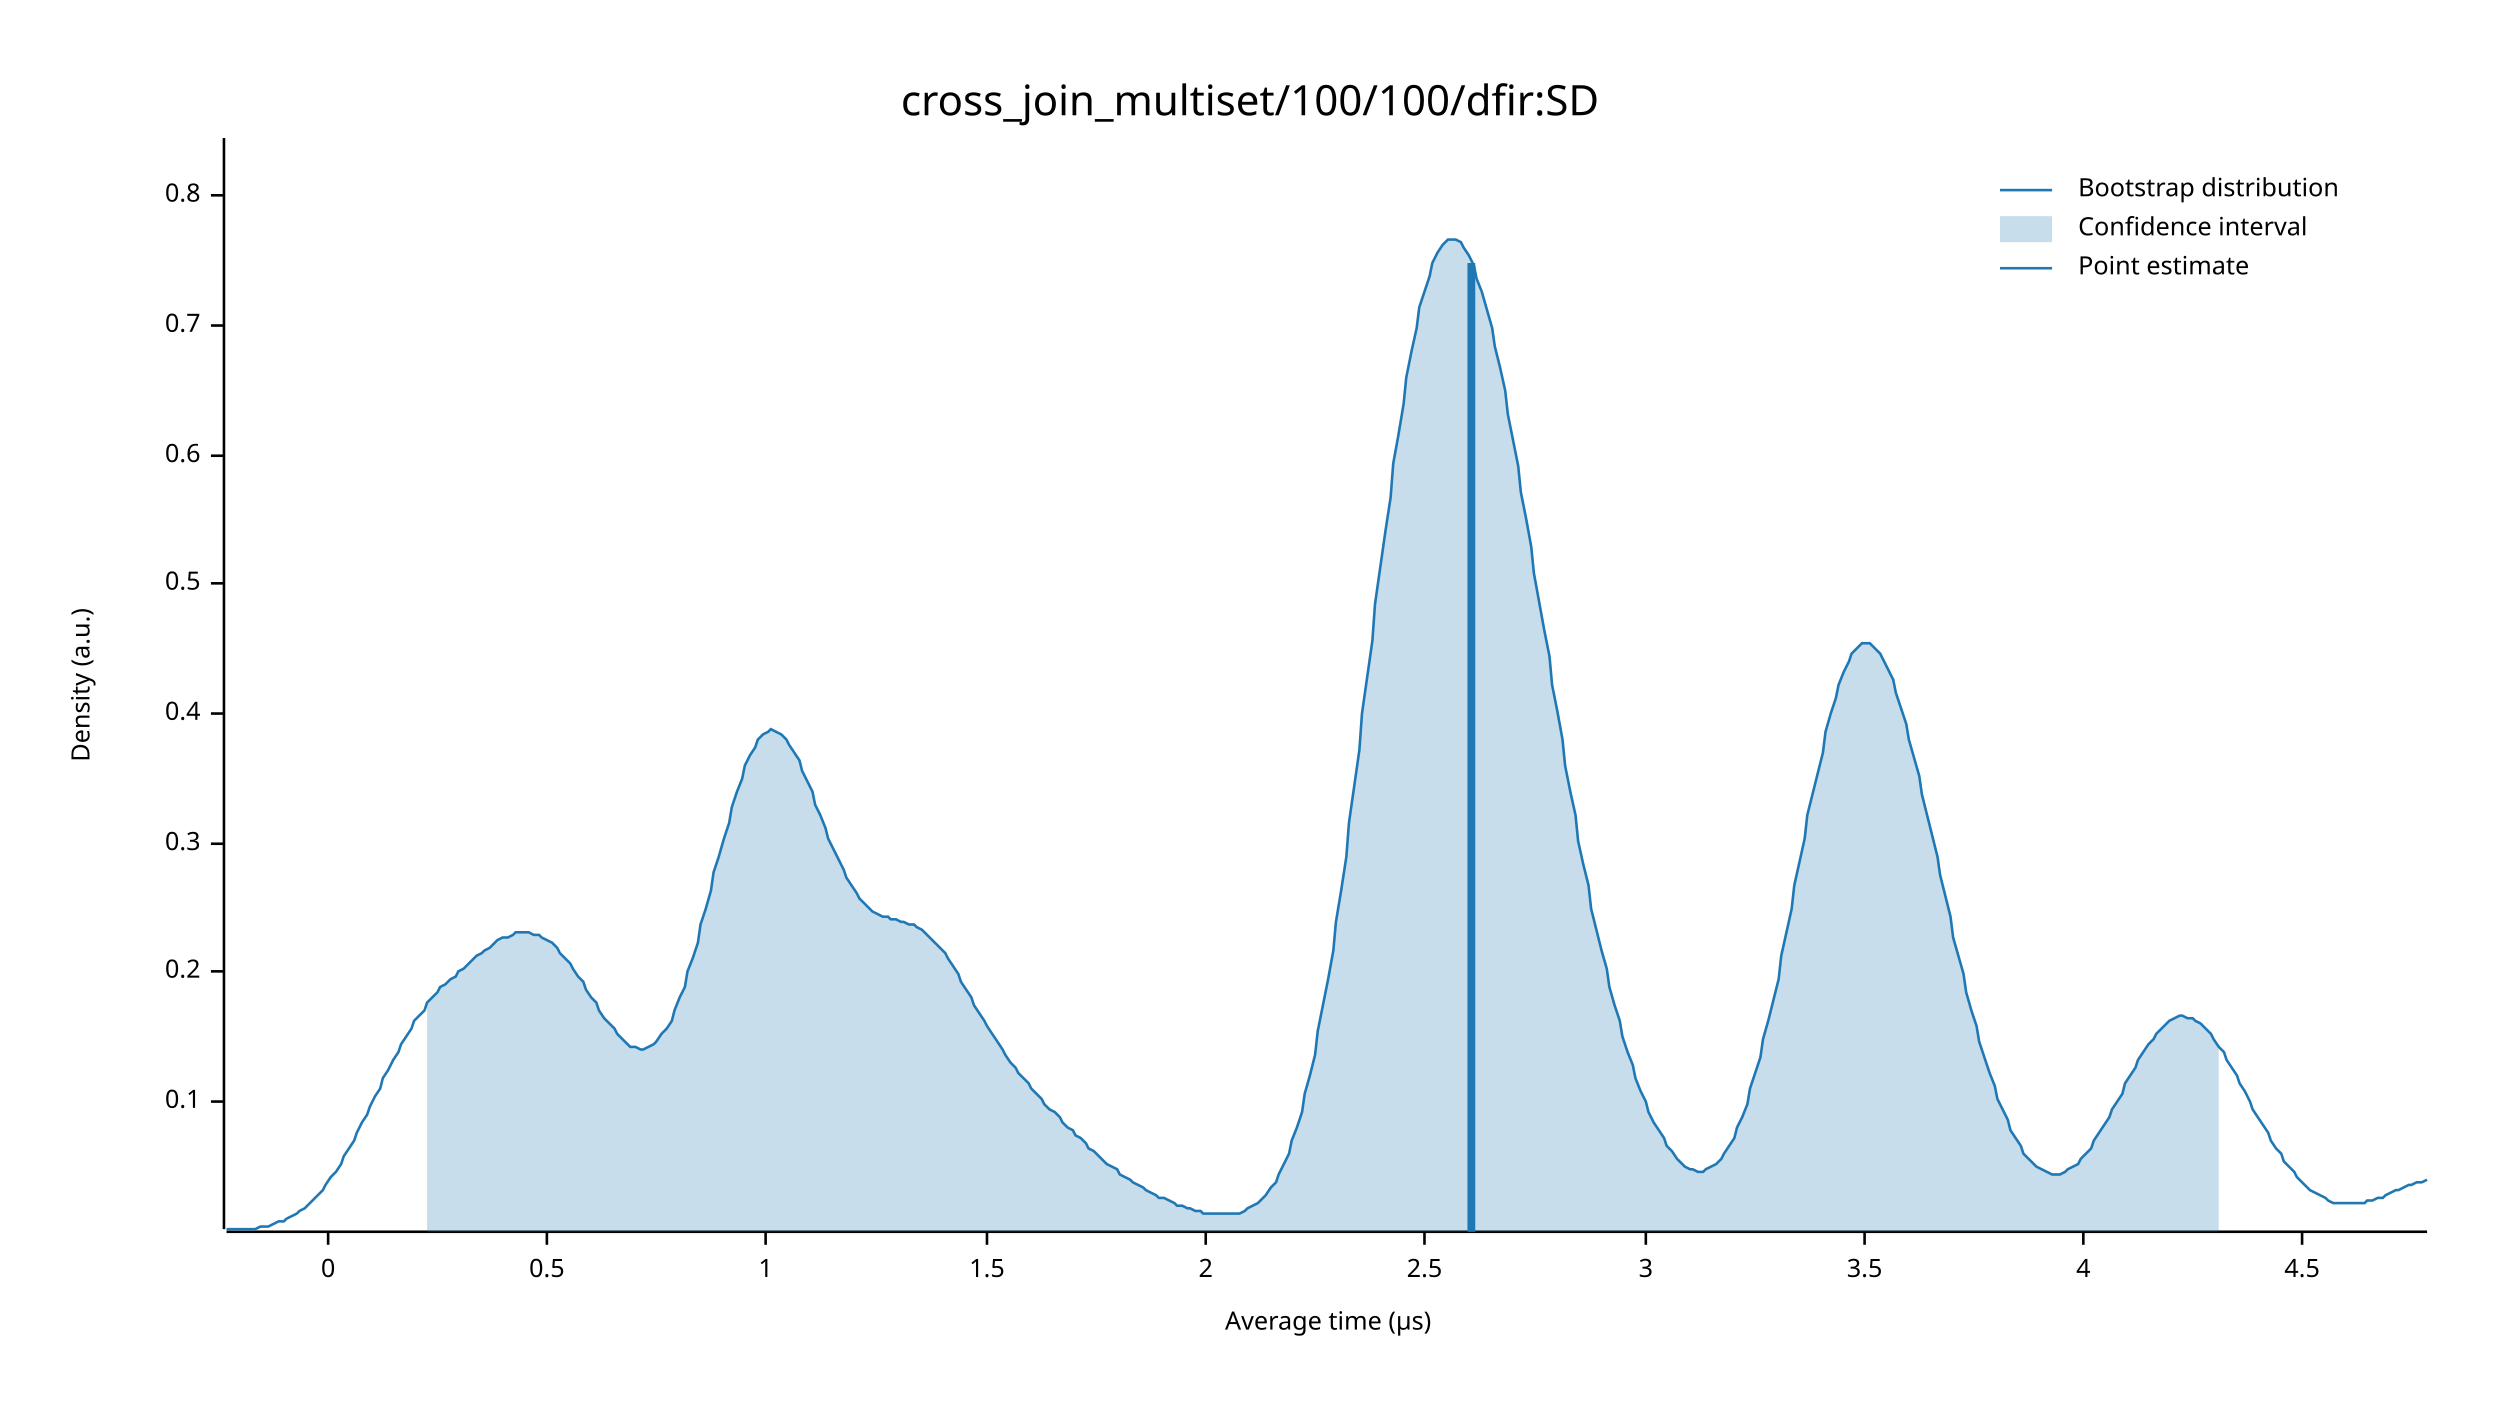
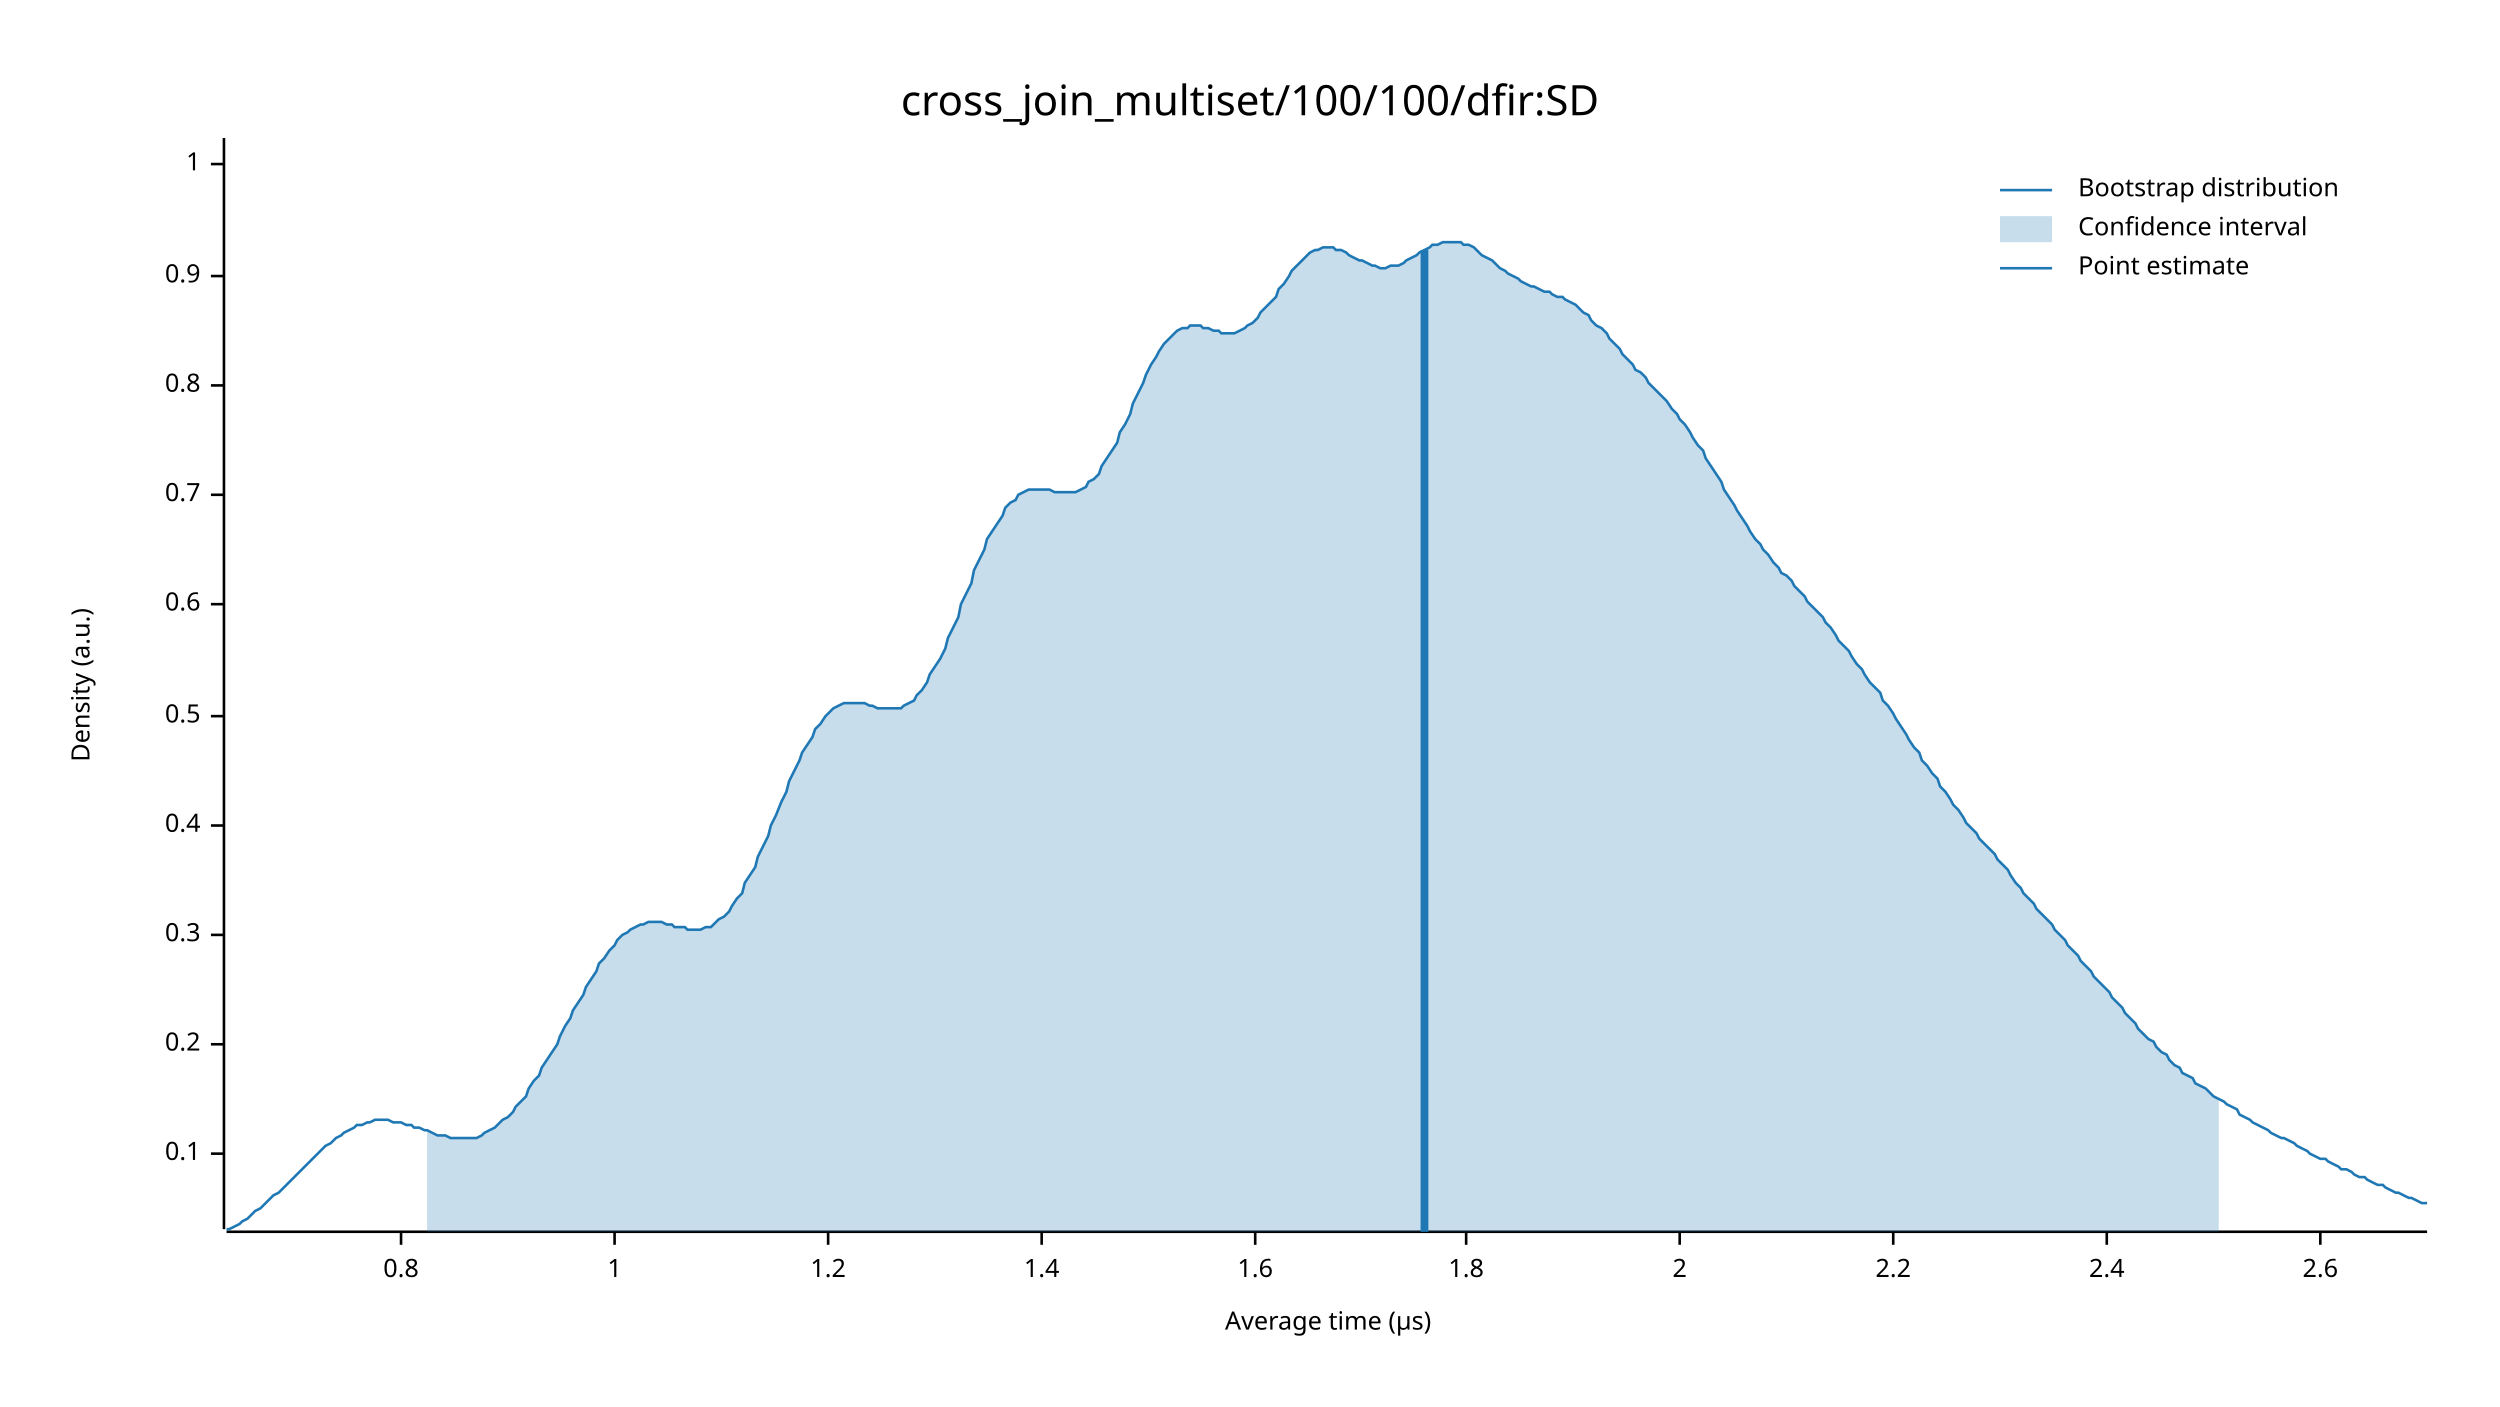
<svg xmlns="http://www.w3.org/2000/svg" width="960" height="540" viewBox="0 0 960 540">
  <text x="480" y="32" dy="0.76em" text-anchor="middle" font-family="sans-serif" font-size="16.129" opacity="1" fill="#000000">
cross_join_multiset/100/100/dfir:SD
</text>
  <text x="27" y="263" dy="0.76em" text-anchor="middle" font-family="sans-serif" font-size="9.677" opacity="1" fill="#000000" transform="rotate(270, 27, 263)">
Density (a.u.)
</text>
  <text x="510" y="513" dy="-0.5ex" text-anchor="middle" font-family="sans-serif" font-size="9.677" opacity="1" fill="#000000">
Average time (µs)
</text>
  <polyline fill="none" opacity="1" stroke="#000000" stroke-width="1" points="86,53 86,472 " />
-   <text x="77" y="423" dy="0.5ex" text-anchor="end" font-family="sans-serif" font-size="9.677" opacity="1" fill="#000000">
+   <text x="77" y="443" dy="0.5ex" text-anchor="end" font-family="sans-serif" font-size="9.677" opacity="1" fill="#000000">
0.1
</text>
-   <polyline fill="none" opacity="1" stroke="#000000" stroke-width="1" points="81,423 86,423 " />
-   <text x="77" y="373" dy="0.5ex" text-anchor="end" font-family="sans-serif" font-size="9.677" opacity="1" fill="#000000">
+   <polyline fill="none" opacity="1" stroke="#000000" stroke-width="1" points="81,443 86,443 " />
+   <text x="77" y="401" dy="0.5ex" text-anchor="end" font-family="sans-serif" font-size="9.677" opacity="1" fill="#000000">
0.2
</text>
-   <polyline fill="none" opacity="1" stroke="#000000" stroke-width="1" points="81,373 86,373 " />
-   <text x="77" y="324" dy="0.5ex" text-anchor="end" font-family="sans-serif" font-size="9.677" opacity="1" fill="#000000">
+   <polyline fill="none" opacity="1" stroke="#000000" stroke-width="1" points="81,401 86,401 " />
+   <text x="77" y="359" dy="0.5ex" text-anchor="end" font-family="sans-serif" font-size="9.677" opacity="1" fill="#000000">
0.3
</text>
-   <polyline fill="none" opacity="1" stroke="#000000" stroke-width="1" points="81,324 86,324 " />
-   <text x="77" y="274" dy="0.5ex" text-anchor="end" font-family="sans-serif" font-size="9.677" opacity="1" fill="#000000">
+   <polyline fill="none" opacity="1" stroke="#000000" stroke-width="1" points="81,359 86,359 " />
+   <text x="77" y="317" dy="0.5ex" text-anchor="end" font-family="sans-serif" font-size="9.677" opacity="1" fill="#000000">
0.4
</text>
-   <polyline fill="none" opacity="1" stroke="#000000" stroke-width="1" points="81,274 86,274 " />
-   <text x="77" y="224" dy="0.5ex" text-anchor="end" font-family="sans-serif" font-size="9.677" opacity="1" fill="#000000">
+   <polyline fill="none" opacity="1" stroke="#000000" stroke-width="1" points="81,317 86,317 " />
+   <text x="77" y="275" dy="0.5ex" text-anchor="end" font-family="sans-serif" font-size="9.677" opacity="1" fill="#000000">
0.5
</text>
-   <polyline fill="none" opacity="1" stroke="#000000" stroke-width="1" points="81,224 86,224 " />
-   <text x="77" y="175" dy="0.5ex" text-anchor="end" font-family="sans-serif" font-size="9.677" opacity="1" fill="#000000">
+   <polyline fill="none" opacity="1" stroke="#000000" stroke-width="1" points="81,275 86,275 " />
+   <text x="77" y="232" dy="0.5ex" text-anchor="end" font-family="sans-serif" font-size="9.677" opacity="1" fill="#000000">
0.6
</text>
-   <polyline fill="none" opacity="1" stroke="#000000" stroke-width="1" points="81,175 86,175 " />
-   <text x="77" y="125" dy="0.5ex" text-anchor="end" font-family="sans-serif" font-size="9.677" opacity="1" fill="#000000">
+   <polyline fill="none" opacity="1" stroke="#000000" stroke-width="1" points="81,232 86,232 " />
+   <text x="77" y="190" dy="0.5ex" text-anchor="end" font-family="sans-serif" font-size="9.677" opacity="1" fill="#000000">
0.7
</text>
-   <polyline fill="none" opacity="1" stroke="#000000" stroke-width="1" points="81,125 86,125 " />
-   <text x="77" y="75" dy="0.5ex" text-anchor="end" font-family="sans-serif" font-size="9.677" opacity="1" fill="#000000">
+   <polyline fill="none" opacity="1" stroke="#000000" stroke-width="1" points="81,190 86,190 " />
+   <text x="77" y="148" dy="0.5ex" text-anchor="end" font-family="sans-serif" font-size="9.677" opacity="1" fill="#000000">
0.8
</text>
-   <polyline fill="none" opacity="1" stroke="#000000" stroke-width="1" points="81,75 86,75 " />
-   <polyline fill="none" opacity="1" stroke="#000000" stroke-width="1" points="87,473 932,473 " />
-   <text x="126" y="483" dy="0.76em" text-anchor="middle" font-family="sans-serif" font-size="9.677" opacity="1" fill="#000000">
- 0
+   <polyline fill="none" opacity="1" stroke="#000000" stroke-width="1" points="81,148 86,148 " />
+   <text x="77" y="106" dy="0.5ex" text-anchor="end" font-family="sans-serif" font-size="9.677" opacity="1" fill="#000000">
+ 0.9
</text>
-   <polyline fill="none" opacity="1" stroke="#000000" stroke-width="1" points="126,473 126,478 " />
-   <text x="210" y="483" dy="0.76em" text-anchor="middle" font-family="sans-serif" font-size="9.677" opacity="1" fill="#000000">
- 0.5
- </text>
-   <polyline fill="none" opacity="1" stroke="#000000" stroke-width="1" points="210,473 210,478 " />
-   <text x="294" y="483" dy="0.76em" text-anchor="middle" font-family="sans-serif" font-size="9.677" opacity="1" fill="#000000">
+   <polyline fill="none" opacity="1" stroke="#000000" stroke-width="1" points="81,106 86,106 " />
+   <text x="77" y="63" dy="0.5ex" text-anchor="end" font-family="sans-serif" font-size="9.677" opacity="1" fill="#000000">
1
</text>
-   <polyline fill="none" opacity="1" stroke="#000000" stroke-width="1" points="294,473 294,478 " />
-   <text x="379" y="483" dy="0.76em" text-anchor="middle" font-family="sans-serif" font-size="9.677" opacity="1" fill="#000000">
- 1.5
+   <polyline fill="none" opacity="1" stroke="#000000" stroke-width="1" points="81,63 86,63 " />
+   <polyline fill="none" opacity="1" stroke="#000000" stroke-width="1" points="87,473 932,473 " />
+   <text x="154" y="483" dy="0.76em" text-anchor="middle" font-family="sans-serif" font-size="9.677" opacity="1" fill="#000000">
+ 0.8
</text>
-   <polyline fill="none" opacity="1" stroke="#000000" stroke-width="1" points="379,473 379,478 " />
-   <text x="463" y="483" dy="0.76em" text-anchor="middle" font-family="sans-serif" font-size="9.677" opacity="1" fill="#000000">
+   <polyline fill="none" opacity="1" stroke="#000000" stroke-width="1" points="154,473 154,478 " />
+   <text x="236" y="483" dy="0.76em" text-anchor="middle" font-family="sans-serif" font-size="9.677" opacity="1" fill="#000000">
+ 1
+ </text>
+   <polyline fill="none" opacity="1" stroke="#000000" stroke-width="1" points="236,473 236,478 " />
+   <text x="318" y="483" dy="0.76em" text-anchor="middle" font-family="sans-serif" font-size="9.677" opacity="1" fill="#000000">
+ 1.2
+ </text>
+   <polyline fill="none" opacity="1" stroke="#000000" stroke-width="1" points="318,473 318,478 " />
+   <text x="400" y="483" dy="0.76em" text-anchor="middle" font-family="sans-serif" font-size="9.677" opacity="1" fill="#000000">
+ 1.4
+ </text>
+   <polyline fill="none" opacity="1" stroke="#000000" stroke-width="1" points="400,473 400,478 " />
+   <text x="482" y="483" dy="0.76em" text-anchor="middle" font-family="sans-serif" font-size="9.677" opacity="1" fill="#000000">
+ 1.6
+ </text>
+   <polyline fill="none" opacity="1" stroke="#000000" stroke-width="1" points="482,473 482,478 " />
+   <text x="563" y="483" dy="0.76em" text-anchor="middle" font-family="sans-serif" font-size="9.677" opacity="1" fill="#000000">
+ 1.8
+ </text>
+   <polyline fill="none" opacity="1" stroke="#000000" stroke-width="1" points="563,473 563,478 " />
+   <text x="645" y="483" dy="0.76em" text-anchor="middle" font-family="sans-serif" font-size="9.677" opacity="1" fill="#000000">
2
</text>
-   <polyline fill="none" opacity="1" stroke="#000000" stroke-width="1" points="463,473 463,478 " />
-   <text x="547" y="483" dy="0.76em" text-anchor="middle" font-family="sans-serif" font-size="9.677" opacity="1" fill="#000000">
- 2.5
+   <polyline fill="none" opacity="1" stroke="#000000" stroke-width="1" points="645,473 645,478 " />
+   <text x="727" y="483" dy="0.76em" text-anchor="middle" font-family="sans-serif" font-size="9.677" opacity="1" fill="#000000">
+ 2.2
</text>
-   <polyline fill="none" opacity="1" stroke="#000000" stroke-width="1" points="547,473 547,478 " />
-   <text x="632" y="483" dy="0.76em" text-anchor="middle" font-family="sans-serif" font-size="9.677" opacity="1" fill="#000000">
- 3
+   <polyline fill="none" opacity="1" stroke="#000000" stroke-width="1" points="727,473 727,478 " />
+   <text x="809" y="483" dy="0.76em" text-anchor="middle" font-family="sans-serif" font-size="9.677" opacity="1" fill="#000000">
+ 2.4
</text>
-   <polyline fill="none" opacity="1" stroke="#000000" stroke-width="1" points="632,473 632,478 " />
-   <text x="716" y="483" dy="0.76em" text-anchor="middle" font-family="sans-serif" font-size="9.677" opacity="1" fill="#000000">
- 3.5
+   <polyline fill="none" opacity="1" stroke="#000000" stroke-width="1" points="809,473 809,478 " />
+   <text x="891" y="483" dy="0.76em" text-anchor="middle" font-family="sans-serif" font-size="9.677" opacity="1" fill="#000000">
+ 2.6
</text>
-   <polyline fill="none" opacity="1" stroke="#000000" stroke-width="1" points="716,473 716,478 " />
-   <text x="800" y="483" dy="0.76em" text-anchor="middle" font-family="sans-serif" font-size="9.677" opacity="1" fill="#000000">
- 4
- </text>
-   <polyline fill="none" opacity="1" stroke="#000000" stroke-width="1" points="800,473 800,478 " />
-   <text x="884" y="483" dy="0.76em" text-anchor="middle" font-family="sans-serif" font-size="9.677" opacity="1" fill="#000000">
- 4.5
- </text>
-   <polyline fill="none" opacity="1" stroke="#000000" stroke-width="1" points="884,473 884,478 " />
-   <polyline fill="none" opacity="1" stroke="#1F78B4" stroke-width="1" points="87,472 88,472 90,472 92,472 93,472 95,472 97,472 98,472 100,471 102,471 103,471 105,470 107,469 109,469 110,468 112,467 114,466 115,465 117,464 119,462 120,461 122,459 124,457 125,455 127,452 129,450 131,447 132,444 134,441 136,438 137,435 139,431 141,428 142,425 144,421 146,418 147,414 149,411 151,407 153,404 154,401 156,398 158,395 159,392 161,390 163,388 164,385 166,383 168,381 169,379 171,378 173,376 175,375 176,373 178,372 180,370 181,369 183,367 185,366 186,365 188,364 190,362 191,361 193,360 195,360 197,359 198,358 200,358 202,358 203,358 205,359 207,359 208,360 210,361 212,362 214,364 215,366 217,368 219,370 220,372 222,375 224,377 225,380 227,383 229,385 230,388 232,391 234,393 236,395 237,397 239,399 241,401 242,402 244,402 246,403 247,403 249,402 251,401 252,400 254,397 256,395 258,392 259,388 261,383 263,379 264,373 266,368 268,362 269,355 271,349 273,342 274,335 276,329 278,322 280,316 281,310 283,304 285,299 286,294 288,290 290,287 291,284 293,282 295,281 296,280 298,281 300,282 302,284 303,286 305,289 307,292 308,296 310,300 312,304 313,309 315,313 317,318 318,322 320,326 322,330 324,334 325,337 327,340 329,343 330,345 332,347 334,349 335,350 337,351 339,352 341,352 342,353 344,353 346,354 347,354 349,355 351,355 352,356 354,357 356,359 357,360 359,362 361,364 363,366 364,368 366,371 368,374 369,377 371,380 373,383 374,386 376,389 378,392 379,394 381,397 383,400 385,403 386,405 388,408 390,410 391,412 393,414 395,416 396,418 398,420 400,422 401,424 403,426 405,427 407,429 408,431 410,433 412,434 413,436 415,437 417,439 418,441 420,442 422,444 423,445 425,447 427,448 429,449 430,451 432,452 434,453 435,454 437,455 439,456 440,457 442,458 444,459 445,460 447,460 449,461 451,462 452,463 454,463 456,464 457,464 459,465 461,465 462,466 464,466 466,466 468,466 469,466 471,466 473,466 474,466 476,466 478,465 479,464 481,463 483,462 484,461 486,459 488,456 490,454 491,451 493,447 495,443 496,438 498,433 500,427 501,420 503,413 505,405 506,396 508,386 510,376 512,365 513,354 515,342 517,329 518,316 520,302 522,288 523,274 525,260 527,246 528,232 530,218 532,204 534,191 535,178 537,167 539,155 540,145 542,135 544,126 545,118 547,112 549,106 550,101 552,97 554,94 556,92 557,92 559,92 561,93 562,95 564,98 566,102 567,107 569,112 571,119 573,126 574,133 576,141 578,150 579,159 581,169 583,179 584,189 586,199 588,210 589,220 591,231 593,242 595,252 596,263 598,273 600,284 601,294 603,304 605,313 606,323 608,332 610,340 611,349 613,357 615,365 617,372 618,379 620,386 622,392 623,398 625,404 627,409 628,414 630,419 632,423 633,427 635,431 637,434 639,437 640,440 642,442 644,445 645,446 647,448 649,449 650,449 652,450 654,450 655,449 657,448 659,447 661,445 662,443 664,440 666,437 667,433 669,429 671,424 672,418 674,412 676,406 677,399 679,392 681,384 683,376 684,367 686,358 688,349 689,340 691,331 693,322 694,313 696,305 698,297 700,289 701,281 703,274 705,268 706,263 708,258 710,254 711,251 713,249 715,247 716,247 718,247 720,249 722,251 723,253 725,257 727,261 728,266 730,272 732,278 733,284 735,291 737,298 738,305 740,313 742,321 744,329 745,336 747,344 749,352 750,360 752,367 754,374 755,381 757,388 759,394 760,400 762,406 764,412 766,417 767,422 769,426 771,430 772,434 774,437 776,440 777,443 779,445 781,447 782,448 784,449 786,450 788,451 789,451 791,451 793,450 794,449 796,448 798,447 799,445 801,443 803,441 804,438 806,435 808,432 810,429 811,426 813,423 815,420 816,416 818,413 820,410 821,407 823,404 825,401 827,399 828,397 830,395 832,393 833,392 835,391 837,390 838,390 840,391 842,391 843,392 845,393 847,395 849,397 850,399 852,402 854,404 855,407 857,410 859,413 860,416 862,419 864,423 865,426 867,429 869,432 871,435 872,438 874,441 876,443 877,446 879,448 881,450 882,452 884,454 886,456 887,457 889,458 891,459 893,460 894,461 896,462 898,462 899,462 901,462 903,462 904,462 906,462 908,462 909,461 911,461 913,460 915,460 916,459 918,458 920,457 921,457 923,456 925,455 926,455 928,454 930,454 932,453 " />
-   <polygon opacity="0.25" fill="#1F78B4" points="164,385 166,383 168,381 169,379 171,378 173,376 175,375 176,373 178,372 180,370 181,369 183,367 185,366 186,365 188,364 190,362 191,361 193,360 195,360 197,359 198,358 200,358 202,358 203,358 205,359 207,359 208,360 210,361 212,362 214,364 215,366 217,368 219,370 220,372 222,375 224,377 225,380 227,383 229,385 230,388 232,391 234,393 236,395 237,397 239,399 241,401 242,402 244,402 246,403 247,403 249,402 251,401 252,400 254,397 256,395 258,392 259,388 261,383 263,379 264,373 266,368 268,362 269,355 271,349 273,342 274,335 276,329 278,322 280,316 281,310 283,304 285,299 286,294 288,290 290,287 291,284 293,282 295,281 296,280 298,281 300,282 302,284 303,286 305,289 307,292 308,296 310,300 312,304 313,309 315,313 317,318 318,322 320,326 322,330 324,334 325,337 327,340 329,343 330,345 332,347 334,349 335,350 337,351 339,352 341,352 342,353 344,353 346,354 347,354 349,355 351,355 352,356 354,357 356,359 357,360 359,362 361,364 363,366 364,368 366,371 368,374 369,377 371,380 373,383 374,386 376,389 378,392 379,394 381,397 383,400 385,403 386,405 388,408 390,410 391,412 393,414 395,416 396,418 398,420 400,422 401,424 403,426 405,427 407,429 408,431 410,433 412,434 413,436 415,437 417,439 418,441 420,442 422,444 423,445 425,447 427,448 429,449 430,451 432,452 434,453 435,454 437,455 439,456 440,457 442,458 444,459 445,460 447,460 449,461 451,462 452,463 454,463 456,464 457,464 459,465 461,465 462,466 464,466 466,466 468,466 469,466 471,466 473,466 474,466 476,466 478,465 479,464 481,463 483,462 484,461 486,459 488,456 490,454 491,451 493,447 495,443 496,438 498,433 500,427 501,420 503,413 505,405 506,396 508,386 510,376 512,365 513,354 515,342 517,329 518,316 520,302 522,288 523,274 525,260 527,246 528,232 530,218 532,204 534,191 535,178 537,167 539,155 540,145 542,135 544,126 545,118 547,112 549,106 550,101 552,97 554,94 556,92 557,92 559,92 561,93 562,95 564,98 566,102 567,107 569,112 571,119 573,126 574,133 576,141 578,150 579,159 581,169 583,179 584,189 586,199 588,210 589,220 591,231 593,242 595,252 596,263 598,273 600,284 601,294 603,304 605,313 606,323 608,332 610,340 611,349 613,357 615,365 617,372 618,379 620,386 622,392 623,398 625,404 627,409 628,414 630,419 632,423 633,427 635,431 637,434 639,437 640,440 642,442 644,445 645,446 647,448 649,449 650,449 652,450 654,450 655,449 657,448 659,447 661,445 662,443 664,440 666,437 667,433 669,429 671,424 672,418 674,412 676,406 677,399 679,392 681,384 683,376 684,367 686,358 688,349 689,340 691,331 693,322 694,313 696,305 698,297 700,289 701,281 703,274 705,268 706,263 708,258 710,254 711,251 713,249 715,247 716,247 718,247 720,249 722,251 723,253 725,257 727,261 728,266 730,272 732,278 733,284 735,291 737,298 738,305 740,313 742,321 744,329 745,336 747,344 749,352 750,360 752,367 754,374 755,381 757,388 759,394 760,400 762,406 764,412 766,417 767,422 769,426 771,430 772,434 774,437 776,440 777,443 779,445 781,447 782,448 784,449 786,450 788,451 789,451 791,451 793,450 794,449 796,448 798,447 799,445 801,443 803,441 804,438 806,435 808,432 810,429 811,426 813,423 815,420 816,416 818,413 820,410 821,407 823,404 825,401 827,399 828,397 830,395 832,393 833,392 835,391 837,390 838,390 840,391 842,391 843,392 845,393 847,395 849,397 850,399 852,402 852,473 164,473 " />
-   <polyline fill="none" opacity="1" stroke="#1F78B4" stroke-width="3" points="565,473 565,101 " />
+   <polyline fill="none" opacity="1" stroke="#000000" stroke-width="1" points="891,473 891,478 " />
+   <polyline fill="none" opacity="1" stroke="#1F78B4" stroke-width="1" points="87,472 88,472 90,471 92,470 93,469 95,468 97,466 98,465 100,464 102,462 103,461 105,459 107,458 109,456 110,455 112,453 114,451 115,450 117,448 119,446 120,445 122,443 124,441 125,440 127,439 129,437 131,436 132,435 134,434 136,433 137,432 139,432 141,431 142,431 144,430 146,430 147,430 149,430 151,431 153,431 154,431 156,432 158,432 159,433 161,433 163,434 164,434 166,435 168,436 169,436 171,436 173,437 175,437 176,437 178,437 180,437 181,437 183,437 185,436 186,435 188,434 190,433 191,432 193,430 195,429 197,427 198,425 200,423 202,421 203,418 205,415 207,413 208,410 210,407 212,404 214,401 215,398 217,394 219,391 220,388 222,385 224,382 225,379 227,376 229,373 230,370 232,368 234,365 236,363 237,361 239,359 241,358 242,357 244,356 246,355 247,355 249,354 251,354 252,354 254,354 256,355 258,355 259,356 261,356 263,356 264,357 266,357 268,357 269,357 271,356 273,356 274,355 276,353 278,352 280,350 281,348 283,345 285,343 286,339 288,336 290,333 291,329 293,325 295,321 296,317 298,313 300,308 302,304 303,300 305,296 307,292 308,289 310,286 312,283 313,280 315,278 317,275 318,274 320,272 322,271 324,270 325,270 327,270 329,270 330,270 332,270 334,271 335,271 337,272 339,272 341,272 342,272 344,272 346,272 347,271 349,270 351,269 352,267 354,265 356,262 357,259 359,256 361,253 363,249 364,245 366,241 368,237 369,232 371,228 373,224 374,219 376,215 378,211 379,207 381,204 383,201 385,198 386,195 388,193 390,192 391,190 393,189 395,188 396,188 398,188 400,188 401,188 403,188 405,189 407,189 408,189 410,189 412,189 413,189 415,188 417,187 418,185 420,184 422,182 423,179 425,176 427,173 429,170 430,166 432,163 434,159 435,155 437,151 439,147 440,144 442,140 444,137 445,135 447,132 449,130 451,128 452,127 454,126 456,126 457,125 459,125 461,125 462,126 464,126 466,127 468,127 469,128 471,128 473,128 474,128 476,127 478,126 479,125 481,124 483,122 484,120 486,118 488,116 490,114 491,111 493,109 495,106 496,104 498,102 500,100 501,99 503,97 505,96 506,96 508,95 510,95 512,95 513,96 515,96 517,97 518,98 520,99 522,100 523,100 525,101 527,102 528,102 530,103 532,103 534,102 535,102 537,102 539,101 540,100 542,99 544,98 545,97 547,96 549,95 550,94 552,94 554,93 556,93 557,93 559,93 561,93 562,94 564,94 566,95 567,96 569,98 571,99 573,100 574,101 576,103 578,104 579,105 581,106 583,107 584,108 586,109 588,110 589,110 591,111 593,112 595,112 596,113 598,114 600,114 601,115 603,116 605,117 606,118 608,120 610,121 611,123 613,125 615,126 617,128 618,130 620,132 622,134 623,136 625,138 627,140 628,142 630,143 632,145 633,147 635,149 637,151 639,153 640,154 642,157 644,159 645,161 647,163 649,166 650,168 652,171 654,173 655,176 657,179 659,182 661,185 662,188 664,191 666,194 667,196 669,199 671,202 672,204 674,207 676,209 677,211 679,213 681,216 683,218 684,220 686,221 688,223 689,225 691,227 693,229 694,231 696,233 698,235 700,237 701,239 703,241 705,244 706,246 708,248 710,250 711,252 713,255 715,257 716,259 718,262 720,264 722,266 723,269 725,271 727,274 728,276 730,279 732,282 733,284 735,287 737,289 738,292 740,294 742,297 744,299 745,302 747,304 749,307 750,309 752,311 754,314 755,316 757,318 759,320 760,322 762,324 764,326 766,328 767,330 769,332 771,334 772,336 774,339 776,341 777,343 779,345 781,347 782,349 784,351 786,353 788,355 789,357 791,359 793,361 794,363 796,365 798,367 799,369 801,371 803,373 804,375 806,377 808,379 810,381 811,383 813,385 815,387 816,389 818,391 820,393 821,395 823,397 825,399 827,400 828,402 830,404 832,405 833,407 835,409 837,410 838,412 840,413 842,414 843,416 845,417 847,418 849,420 850,421 852,422 854,423 855,424 857,425 859,426 860,428 862,429 864,430 865,431 867,432 869,433 871,434 872,435 874,436 876,437 877,437 879,438 881,439 882,440 884,441 886,442 887,443 889,444 891,445 893,445 894,446 896,447 898,448 899,449 901,449 903,450 904,451 906,452 908,452 909,453 911,454 913,455 915,455 916,456 918,457 920,458 921,458 923,459 925,460 926,460 928,461 930,462 932,462 " />
+   <polygon opacity="0.25" fill="#1F78B4" points="164,434 166,435 168,436 169,436 171,436 173,437 175,437 176,437 178,437 180,437 181,437 183,437 185,436 186,435 188,434 190,433 191,432 193,430 195,429 197,427 198,425 200,423 202,421 203,418 205,415 207,413 208,410 210,407 212,404 214,401 215,398 217,394 219,391 220,388 222,385 224,382 225,379 227,376 229,373 230,370 232,368 234,365 236,363 237,361 239,359 241,358 242,357 244,356 246,355 247,355 249,354 251,354 252,354 254,354 256,355 258,355 259,356 261,356 263,356 264,357 266,357 268,357 269,357 271,356 273,356 274,355 276,353 278,352 280,350 281,348 283,345 285,343 286,339 288,336 290,333 291,329 293,325 295,321 296,317 298,313 300,308 302,304 303,300 305,296 307,292 308,289 310,286 312,283 313,280 315,278 317,275 318,274 320,272 322,271 324,270 325,270 327,270 329,270 330,270 332,270 334,271 335,271 337,272 339,272 341,272 342,272 344,272 346,272 347,271 349,270 351,269 352,267 354,265 356,262 357,259 359,256 361,253 363,249 364,245 366,241 368,237 369,232 371,228 373,224 374,219 376,215 378,211 379,207 381,204 383,201 385,198 386,195 388,193 390,192 391,190 393,189 395,188 396,188 398,188 400,188 401,188 403,188 405,189 407,189 408,189 410,189 412,189 413,189 415,188 417,187 418,185 420,184 422,182 423,179 425,176 427,173 429,170 430,166 432,163 434,159 435,155 437,151 439,147 440,144 442,140 444,137 445,135 447,132 449,130 451,128 452,127 454,126 456,126 457,125 459,125 461,125 462,126 464,126 466,127 468,127 469,128 471,128 473,128 474,128 476,127 478,126 479,125 481,124 483,122 484,120 486,118 488,116 490,114 491,111 493,109 495,106 496,104 498,102 500,100 501,99 503,97 505,96 506,96 508,95 510,95 512,95 513,96 515,96 517,97 518,98 520,99 522,100 523,100 525,101 527,102 528,102 530,103 532,103 534,102 535,102 537,102 539,101 540,100 542,99 544,98 545,97 547,96 549,95 550,94 552,94 554,93 556,93 557,93 559,93 561,93 562,94 564,94 566,95 567,96 569,98 571,99 573,100 574,101 576,103 578,104 579,105 581,106 583,107 584,108 586,109 588,110 589,110 591,111 593,112 595,112 596,113 598,114 600,114 601,115 603,116 605,117 606,118 608,120 610,121 611,123 613,125 615,126 617,128 618,130 620,132 622,134 623,136 625,138 627,140 628,142 630,143 632,145 633,147 635,149 637,151 639,153 640,154 642,157 644,159 645,161 647,163 649,166 650,168 652,171 654,173 655,176 657,179 659,182 661,185 662,188 664,191 666,194 667,196 669,199 671,202 672,204 674,207 676,209 677,211 679,213 681,216 683,218 684,220 686,221 688,223 689,225 691,227 693,229 694,231 696,233 698,235 700,237 701,239 703,241 705,244 706,246 708,248 710,250 711,252 713,255 715,257 716,259 718,262 720,264 722,266 723,269 725,271 727,274 728,276 730,279 732,282 733,284 735,287 737,289 738,292 740,294 742,297 744,299 745,302 747,304 749,307 750,309 752,311 754,314 755,316 757,318 759,320 760,322 762,324 764,326 766,328 767,330 769,332 771,334 772,336 774,339 776,341 777,343 779,345 781,347 782,349 784,351 786,353 788,355 789,357 791,359 793,361 794,363 796,365 798,367 799,369 801,371 803,373 804,375 806,377 808,379 810,381 811,383 813,385 815,387 816,389 818,391 820,393 821,395 823,397 825,399 827,400 828,402 830,404 832,405 833,407 835,409 837,410 838,412 840,413 842,414 843,416 845,417 847,418 849,420 850,421 852,422 852,473 164,473 " />
+   <polyline fill="none" opacity="1" stroke="#1F78B4" stroke-width="3" points="547,473 547,96 " />
  <text x="798" y="68" dy="0.76em" text-anchor="start" font-family="sans-serif" font-size="9.677" opacity="1" fill="#000000">
Bootstrap distribution
</text>
  <text x="798" y="83" dy="0.76em" text-anchor="start" font-family="sans-serif" font-size="9.677" opacity="1" fill="#000000">
Confidence interval
</text>
  <text x="798" y="98" dy="0.76em" text-anchor="start" font-family="sans-serif" font-size="9.677" opacity="1" fill="#000000">
Point estimate
</text>
  <polyline fill="none" opacity="1" stroke="#1F78B4" stroke-width="1" points="768,73 788,73 " />
  <rect x="768" y="83" width="20" height="10" opacity="0.25" fill="#1F78B4" stroke="none" />
  <polyline fill="none" opacity="1" stroke="#1F78B4" stroke-width="1" points="768,103 788,103 " />
</svg>
